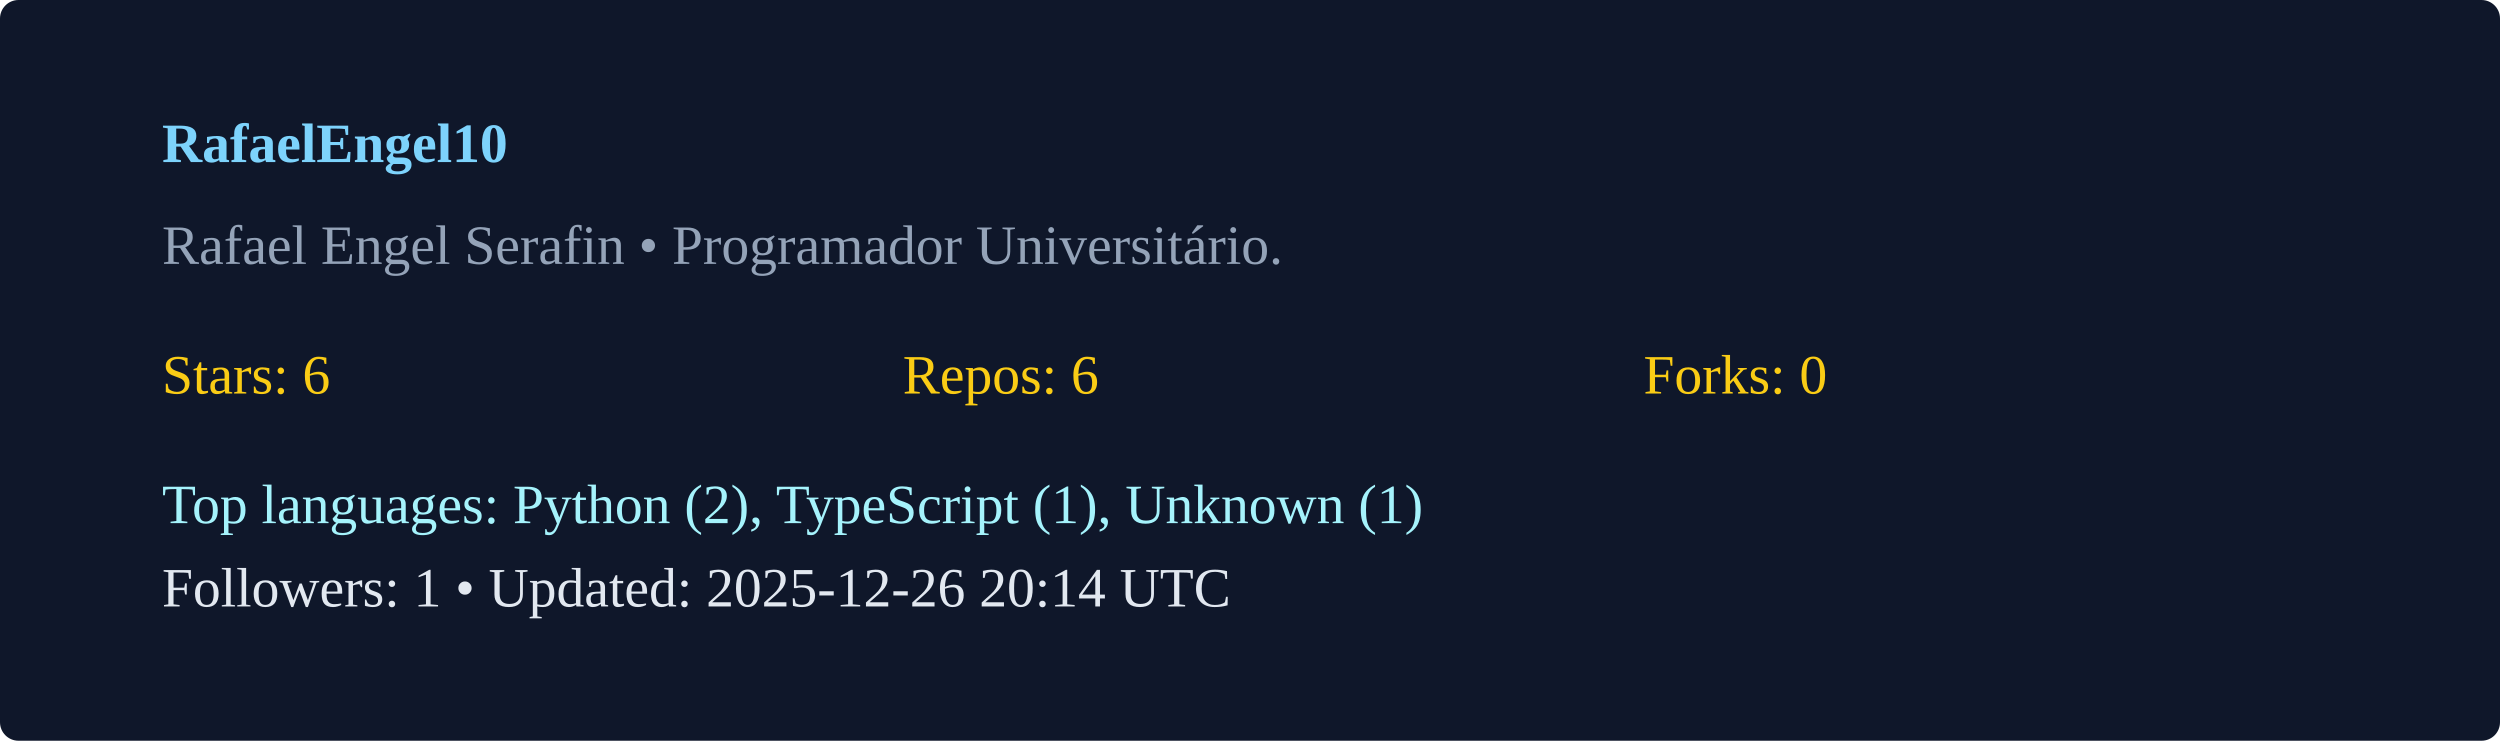
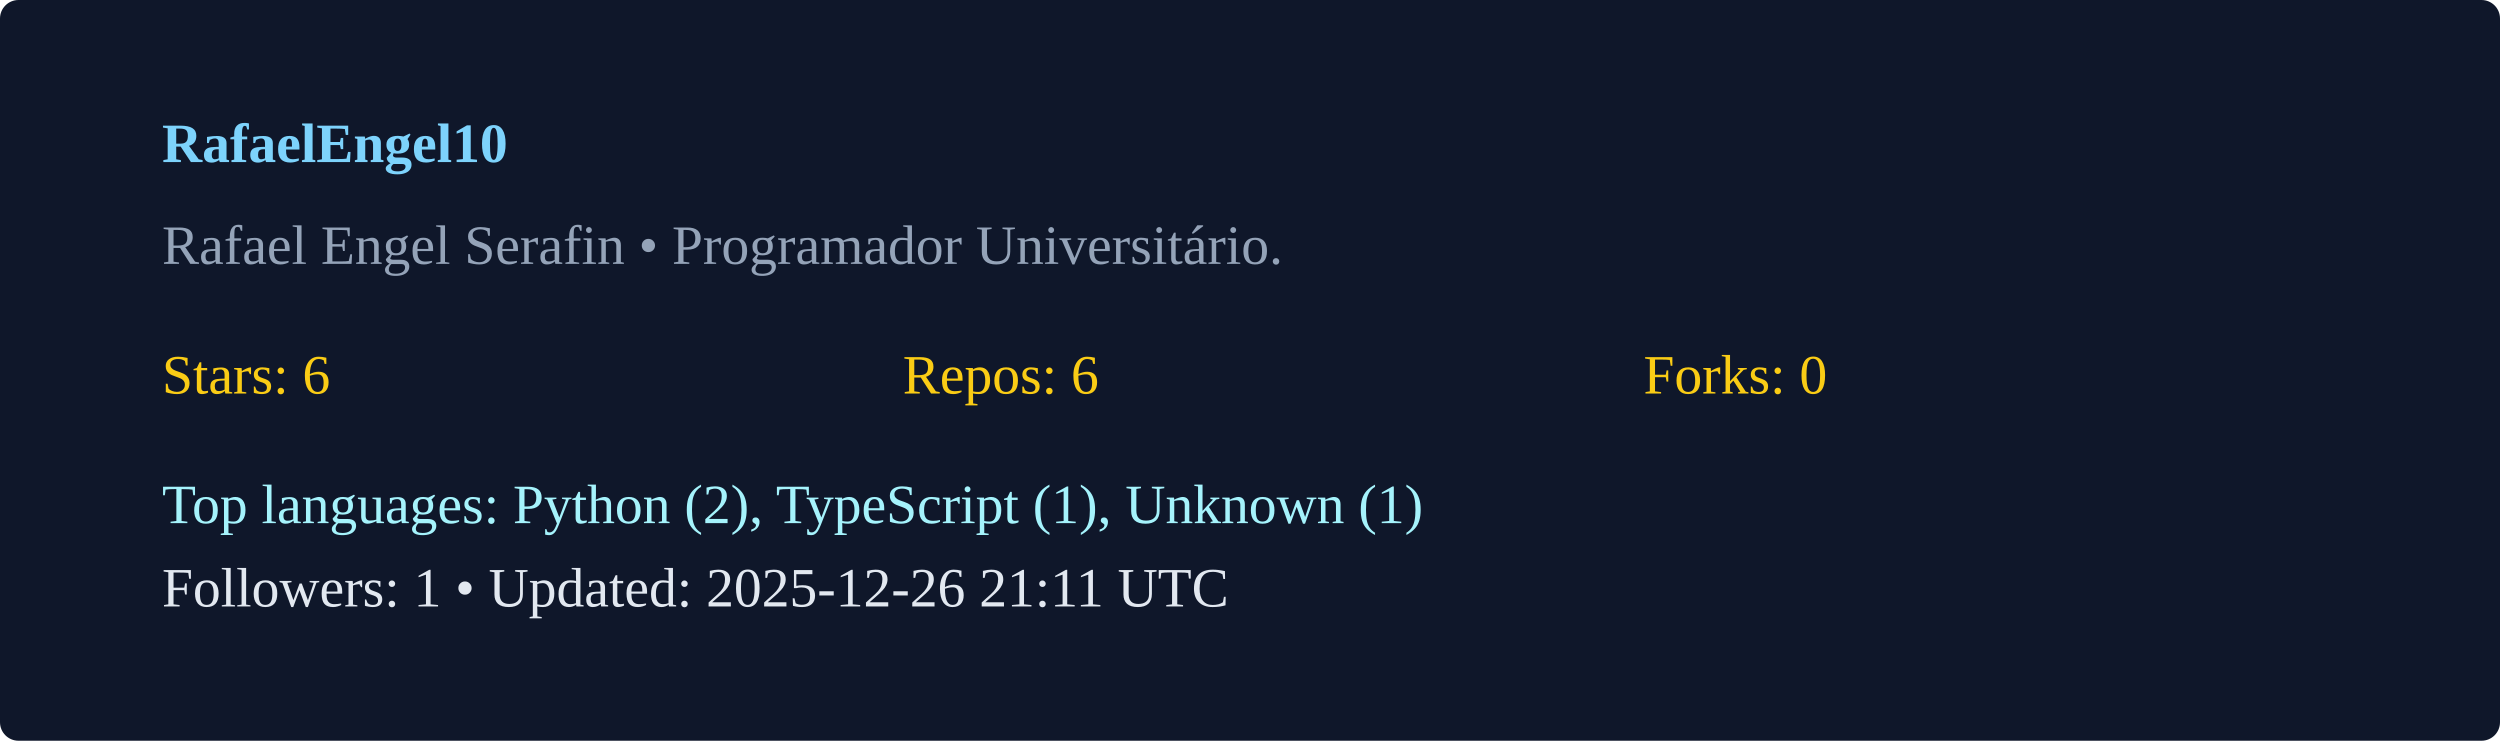
<svg xmlns="http://www.w3.org/2000/svg" width="540" height="160" viewBox="0 0 540 160">
  <rect width="100%" height="100%" rx="4" fill="#0f172a" />
  <g transform="translate(35,35)">
    <text x="0" y="0" fill="#7dd3fc" font-weight="600">RafaelEngel10</text>
    <text x="0" y="22" fill="#94a3b8">Rafael Engel Serafin  • Programador Universitário. </text>
    <g transform="translate(0,50)">
      <text x="0" y="0" fill="#facc15">Stars: 6</text>
      <text x="160" y="0" fill="#facc15">Repos: 6</text>
      <text x="320" y="0" fill="#facc15">Forks: 0</text>
      <text x="0" y="28" fill="#a5f3fc">Top languages: Python (2), TypeScript (1), Unknown (1)</text>
-       <text x="0" y="46" fill="#e2e8f0">Followers: 1 • Updated: 2025-12-26 20:14 UTC</text>
+       <text x="0" y="46" fill="#e2e8f0">Followers: 1 • Updated: 2025-12-26 21:11 UTC</text>
    </g>
  </g>
</svg>
